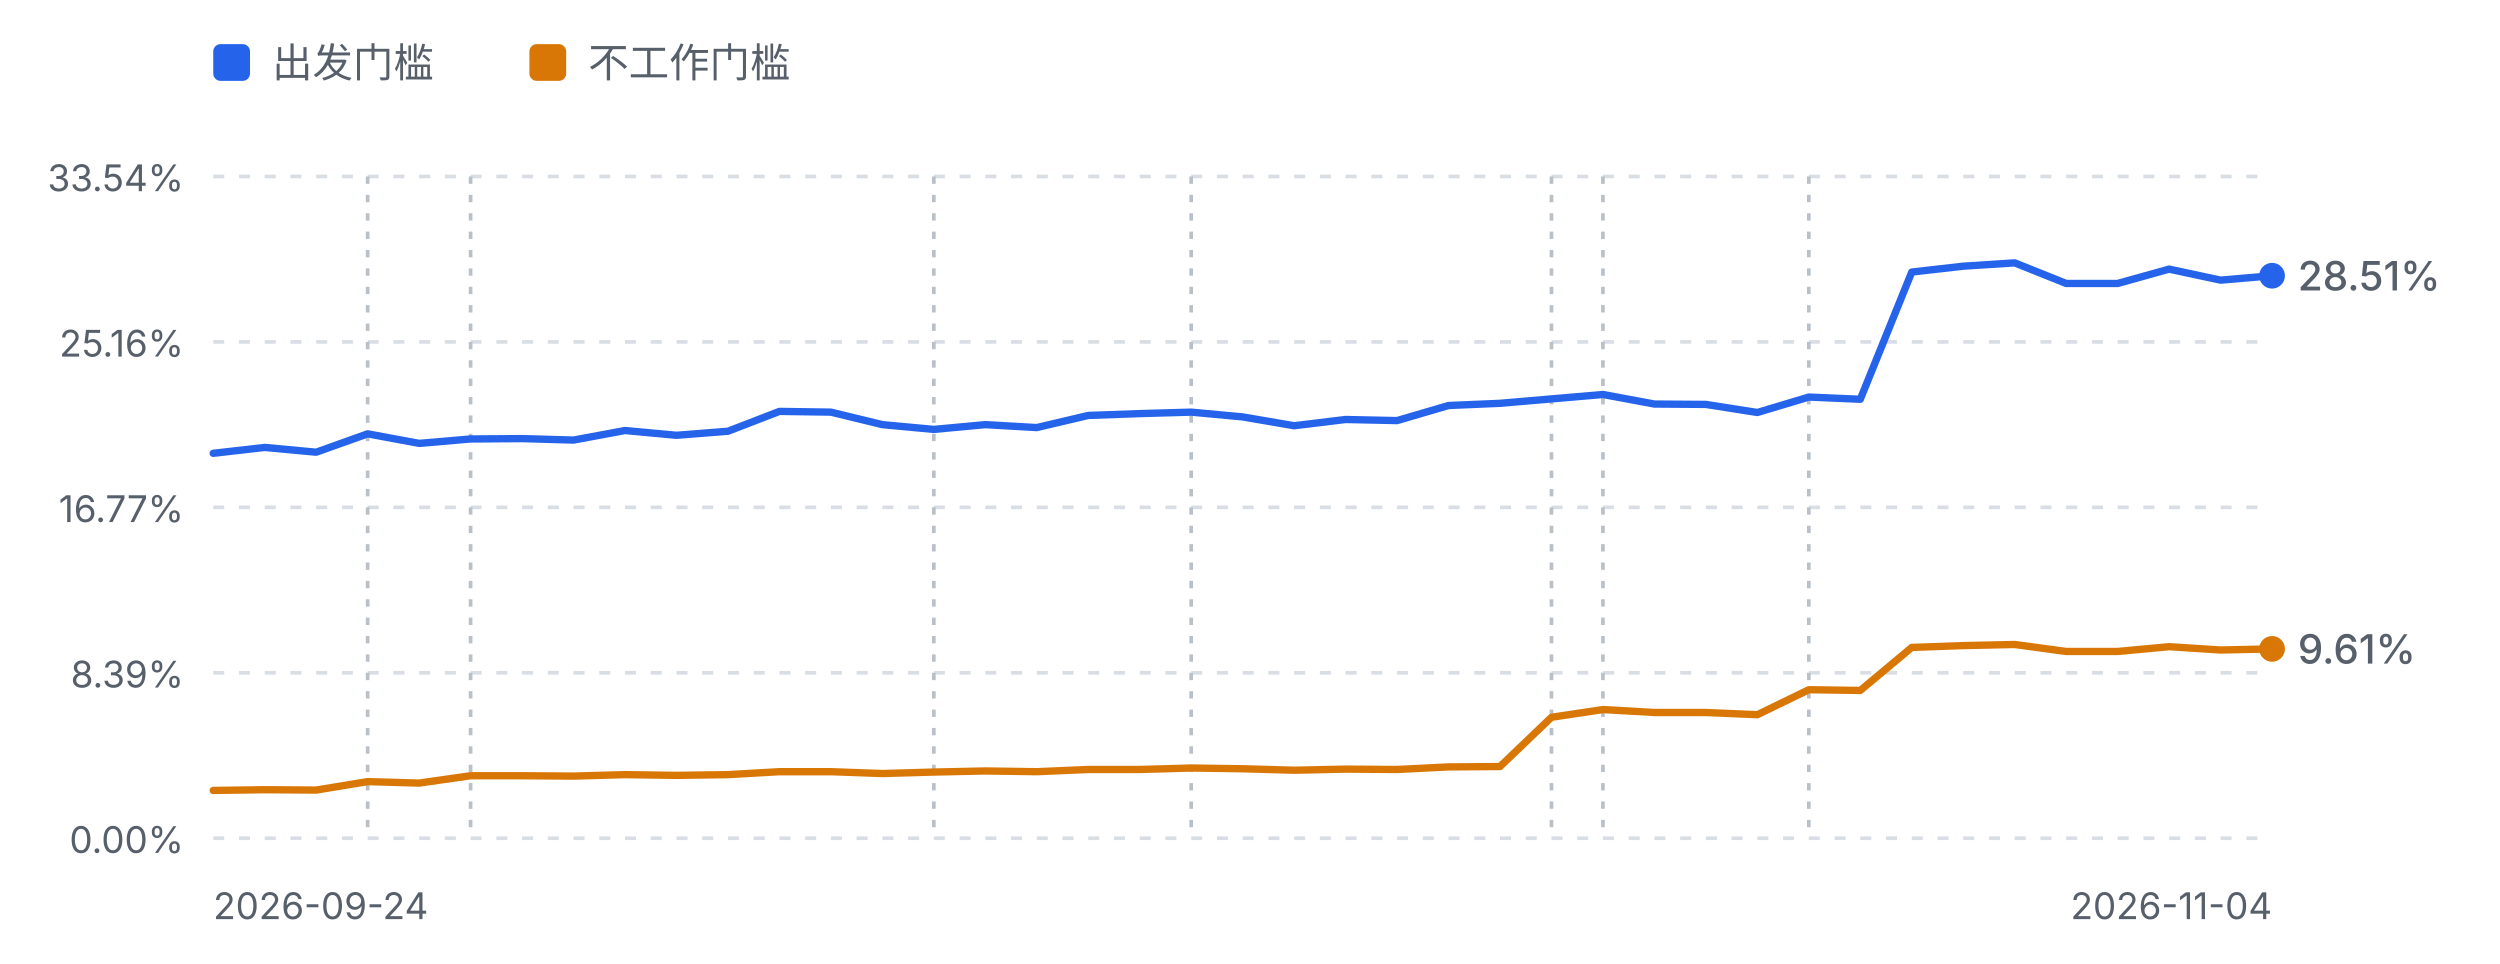
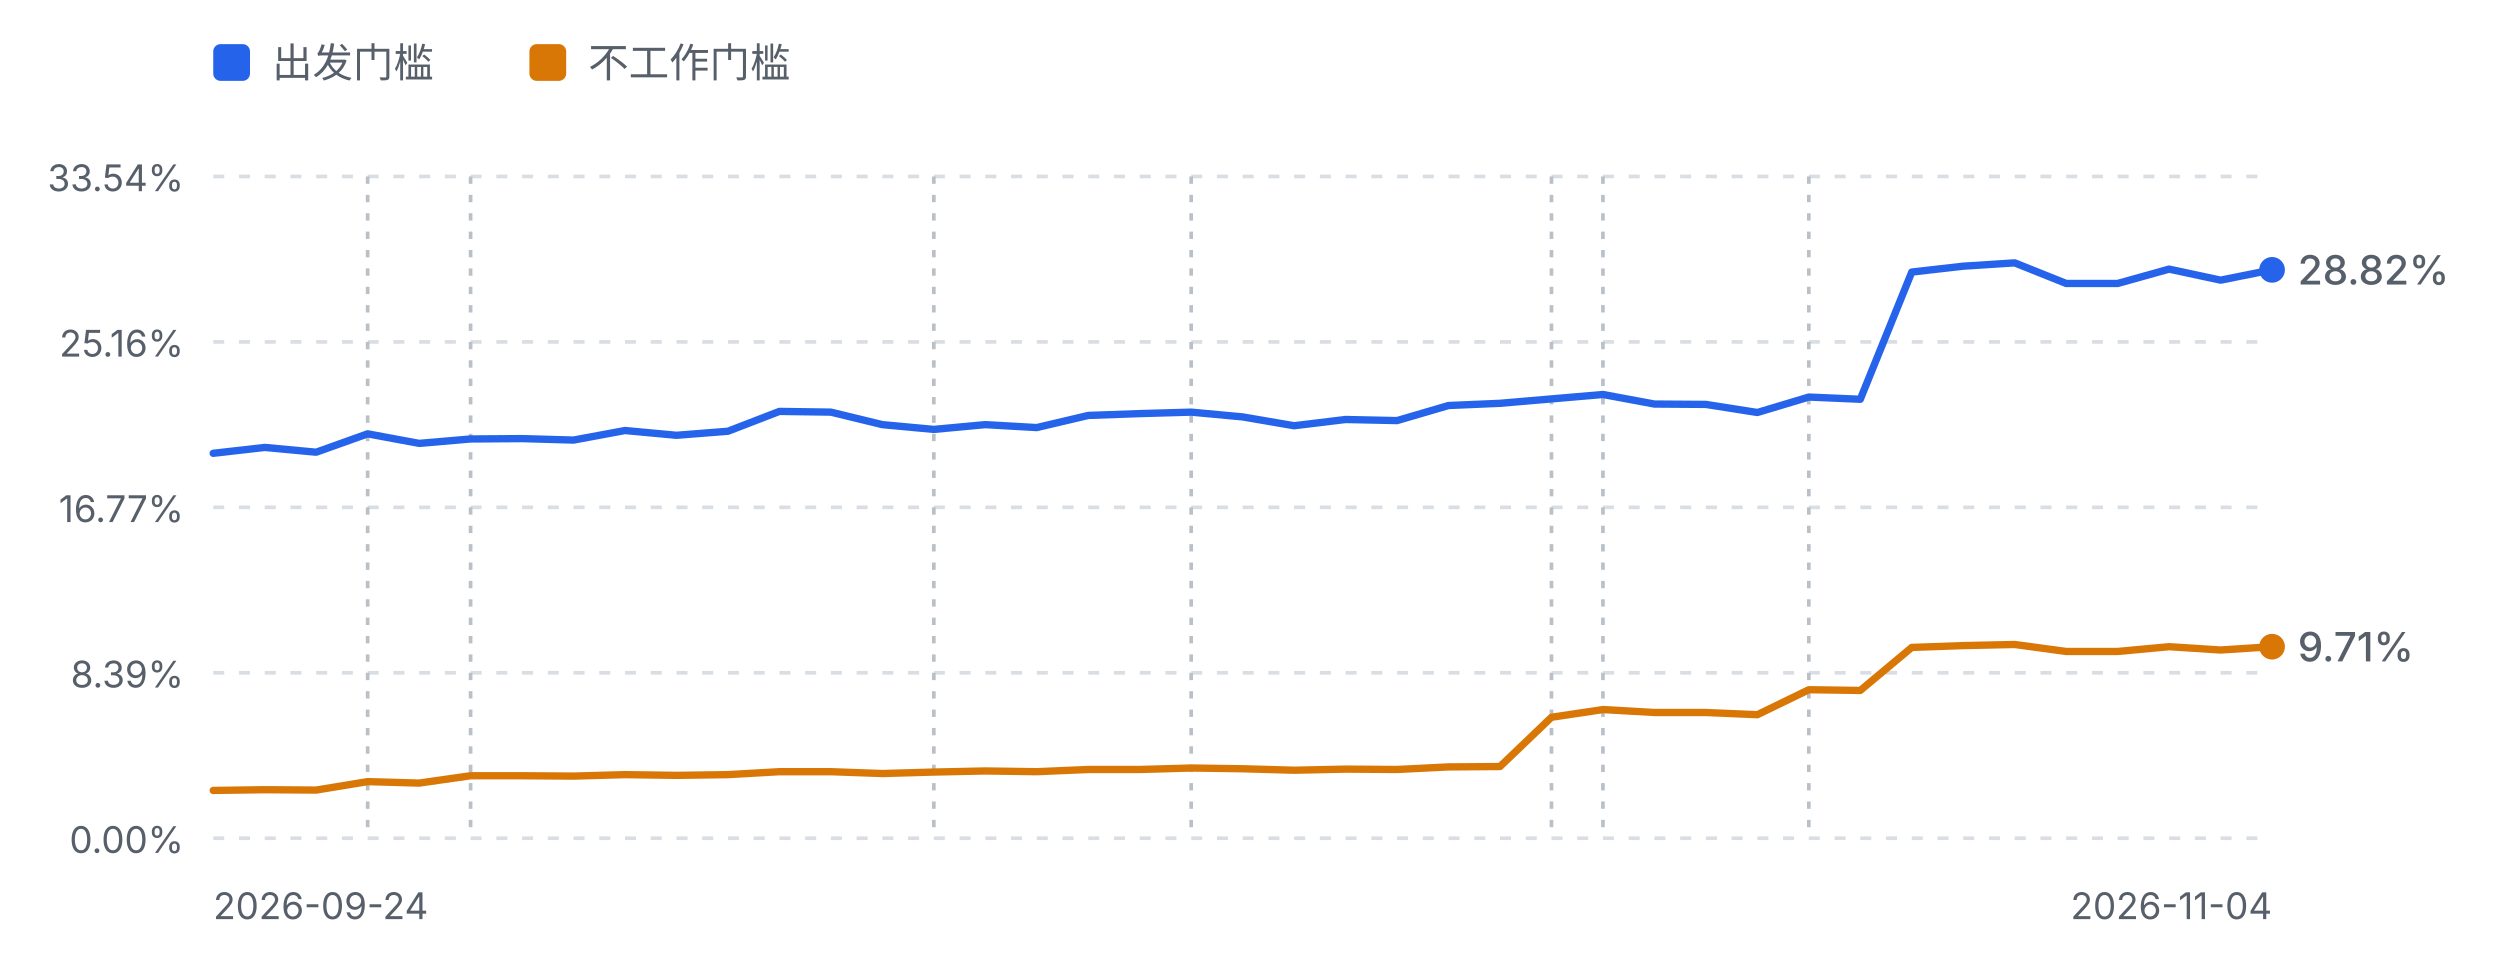
<svg xmlns="http://www.w3.org/2000/svg" viewBox="0 0 680 262" width="680" height="262" role="img" aria-label="进度曲线：出发门槛与不工作门槛">
  <defs>
    <style>
      .fg-muted { fill: #57606a; font-family: ui-sans-serif, system-ui, -apple-system, "Segoe UI", sans-serif; }
      .grid { stroke: #d8dee4; stroke-width: 1; stroke-dasharray: 3 4; }
      .mark { stroke: #b9c0c8; stroke-width: 1; stroke-dasharray: 2 3; }
      .line-dep { fill: none; stroke: #2563eb; stroke-width: 2; stroke-linejoin: round; stroke-linecap: round; }
      .line-fire { fill: none; stroke: #d97706; stroke-width: 2; stroke-linejoin: round; stroke-linecap: round; }
      @media (prefers-color-scheme: dark) {
        .fg-muted { fill: #8b949e; }
        .grid { stroke: #30363d; }
        .mark { stroke: #4d545c; }
        .line-dep { stroke: #60a5fa; }
        .line-fire { stroke: #f0b429; }
      }
    </style>
  </defs>
  <rect x="58" y="12" width="10" height="10" rx="2" fill="#2563eb" />
  <text class="fg-muted" x="74" y="21" font-size="11">出发门槛</text>
  <rect x="144" y="12" width="10" height="10" rx="2" fill="#d97706" />
  <text class="fg-muted" x="160" y="21" font-size="11">不工作门槛</text>
  <line class="grid" x1="58" y1="48.0" x2="618" y2="48.0" />
  <text class="fg-muted" x="50" y="52.0" text-anchor="end" font-size="10">33.54%</text>
  <line class="grid" x1="58" y1="93.0" x2="618" y2="93.0" />
  <text class="fg-muted" x="50" y="97.0" text-anchor="end" font-size="10">25.16%</text>
  <line class="grid" x1="58" y1="138.0" x2="618" y2="138.0" />
  <text class="fg-muted" x="50" y="142.0" text-anchor="end" font-size="10">16.77%</text>
  <line class="grid" x1="58" y1="183.0" x2="618" y2="183.0" />
  <text class="fg-muted" x="50" y="187.0" text-anchor="end" font-size="10">8.39%</text>
  <line class="grid" x1="58" y1="228.0" x2="618" y2="228.0" />
  <text class="fg-muted" x="50" y="232.0" text-anchor="end" font-size="10">0.00%</text>
  <line class="mark" x1="100.0" y1="48" x2="100.0" y2="228.0" />
  <line class="mark" x1="128.0" y1="48" x2="128.0" y2="228.0" />
  <line class="mark" x1="254.0" y1="48" x2="254.0" y2="228.0" />
  <line class="mark" x1="324.0" y1="48" x2="324.0" y2="228.0" />
  <line class="mark" x1="422.0" y1="48" x2="422.0" y2="228.0" />
  <line class="mark" x1="436.0" y1="48" x2="436.0" y2="228.0" />
  <line class="mark" x1="492.0" y1="48" x2="492.0" y2="228.0" />
-   <path d="M58.0,123.3 L72.0,121.7 L86.0,123.0 L100.0,118.0 L114.0,120.6 L128.0,119.4 L142.0,119.3 L156.0,119.7 L170.0,117.1 L184.0,118.4 L198.0,117.3 L212.0,111.9 L226.0,112.1 L240.0,115.5 L254.0,116.8 L268.0,115.5 L282.0,116.3 L296.0,113.0 L310.0,112.5 L324.0,112.1 L338.0,113.4 L352.0,115.8 L366.0,114.1 L380.0,114.4 L394.0,110.3 L408.0,109.7 L422.0,108.5 L436.0,107.3 L450.0,109.9 L464.0,110.0 L478.0,112.2 L492.0,108.0 L506.0,108.6 L520.0,74.0 L534.0,72.4 L548.0,71.5 L562.0,77.1 L576.0,77.1 L590.0,73.2 L604.0,76.2 L618.0,75.0" class="line-dep" />
-   <path d="M58.0,215.0 L72.0,214.8 L86.0,214.9 L100.0,212.6 L114.0,213.0 L128.0,211.0 L142.0,211.0 L156.0,211.1 L170.0,210.7 L184.0,210.9 L198.0,210.7 L212.0,209.9 L226.0,209.9 L240.0,210.4 L254.0,210.0 L268.0,209.7 L282.0,209.9 L296.0,209.3 L310.0,209.3 L324.0,208.9 L338.0,209.1 L352.0,209.5 L366.0,209.2 L380.0,209.3 L394.0,208.6 L408.0,208.5 L422.0,195.1 L436.0,193.0 L450.0,193.8 L464.0,193.8 L478.0,194.4 L492.0,187.6 L506.0,187.8 L520.0,176.1 L534.0,175.6 L548.0,175.3 L562.0,177.2 L576.0,177.2 L590.0,175.9 L604.0,176.8 L618.0,176.5" class="line-fire" />
-   <circle cx="618.0" cy="176.5" r="3.5" fill="#d97706" />
-   <text class="fg-muted" x="625.0" y="180.5" font-size="11" font-weight="500" fill="#d97706">9.61%</text>
-   <circle cx="618.0" cy="75.0" r="3.5" fill="#2563eb" />
-   <text class="fg-muted" x="625.0" y="79.0" font-size="11" font-weight="500" fill="#2563eb">28.51%</text>
+   <path d="M58.0,123.3 L72.0,121.7 L86.0,123.0 L100.0,118.0 L114.0,120.6 L128.0,119.4 L142.0,119.3 L156.0,119.7 L170.0,117.1 L184.0,118.4 L198.0,117.3 L212.0,111.9 L226.0,112.1 L240.0,115.5 L254.0,116.8 L268.0,115.5 L282.0,116.3 L296.0,113.0 L310.0,112.5 L324.0,112.1 L338.0,113.4 L352.0,115.8 L366.0,114.1 L380.0,114.4 L394.0,110.3 L408.0,109.7 L422.0,108.5 L436.0,107.3 L450.0,109.9 L464.0,110.0 L478.0,112.2 L492.0,108.0 L506.0,108.6 L520.0,74.0 L534.0,72.4 L548.0,71.5 L562.0,77.1 L576.0,77.1 L590.0,73.2 L604.0,76.2 L618.0,73.4" class="line-dep" />
+   <path d="M58.0,215.0 L72.0,214.8 L86.0,214.9 L100.0,212.6 L114.0,213.0 L128.0,211.0 L142.0,211.0 L156.0,211.1 L170.0,210.7 L184.0,210.9 L198.0,210.7 L212.0,209.9 L226.0,209.9 L240.0,210.4 L254.0,210.0 L268.0,209.7 L282.0,209.9 L296.0,209.3 L310.0,209.3 L324.0,208.9 L338.0,209.1 L352.0,209.5 L366.0,209.2 L380.0,209.3 L394.0,208.6 L408.0,208.5 L422.0,195.1 L436.0,193.0 L450.0,193.8 L464.0,193.8 L478.0,194.4 L492.0,187.6 L506.0,187.8 L520.0,176.1 L534.0,175.6 L548.0,175.3 L562.0,177.2 L576.0,177.2 L590.0,175.9 L604.0,176.8 L618.0,175.9" class="line-fire" />
+   <circle cx="618.0" cy="175.9" r="3.5" fill="#d97706" />
+   <text class="fg-muted" x="625.0" y="179.9" font-size="11" font-weight="500" fill="#d97706">9.71%</text>
+   <circle cx="618.0" cy="73.4" r="3.5" fill="#2563eb" />
+   <text class="fg-muted" x="625.0" y="77.4" font-size="11" font-weight="500" fill="#2563eb">28.82%</text>
  <text class="fg-muted" x="58" y="250" font-size="10">2026-09-24</text>
  <text class="fg-muted" x="618" y="250" text-anchor="end" font-size="10">2026-11-04</text>
</svg>
